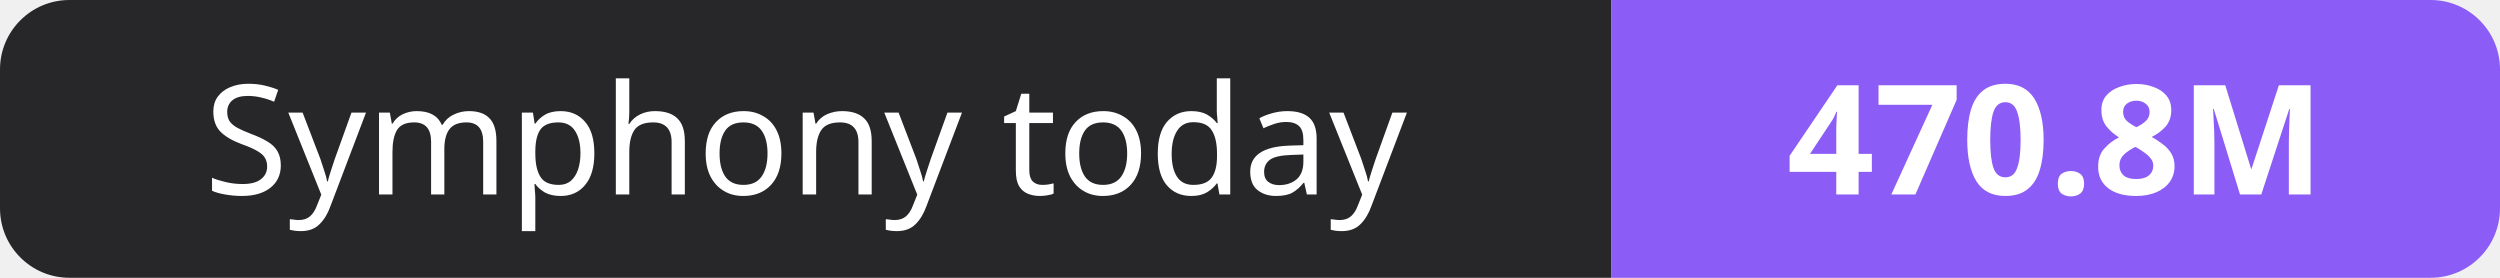
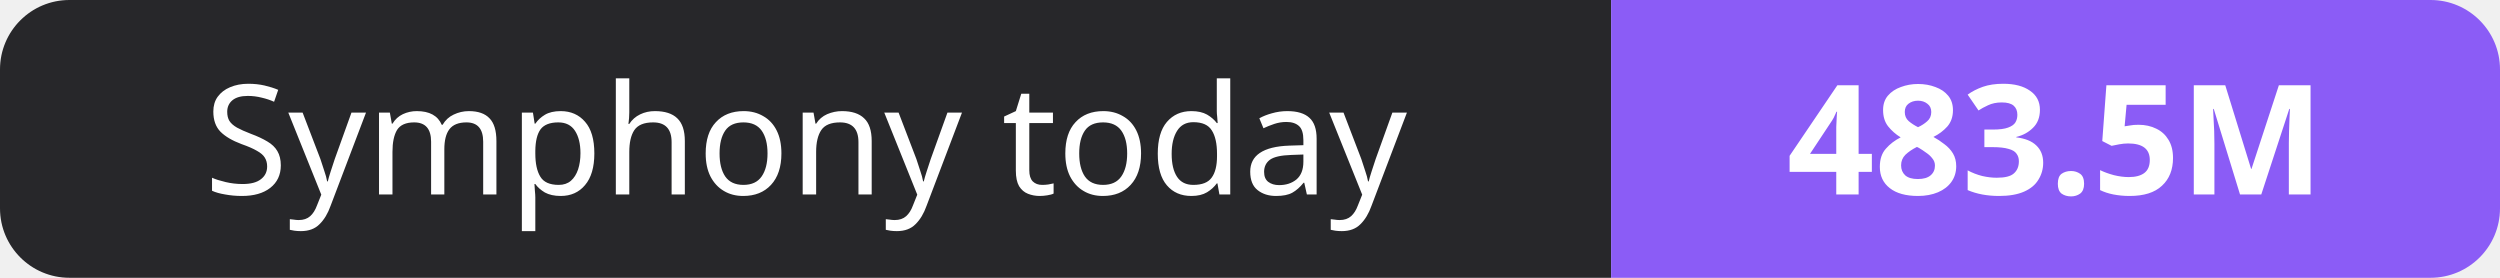
- <svg xmlns="http://www.w3.org/2000/svg" width="180" height="20" role="img" aria-label="Symphony today: 470.8M">
+ <svg xmlns="http://www.w3.org/2000/svg" width="180" height="20" role="img" aria-label="Symphony today: 483.5M">
  <clipPath id="r">
    <rect width="180" height="20" rx="5" fill="#fff" />
  </clipPath>
  <g clip-path="url(#r)">
    <rect width="116" height="20" fill="#27272a" />
    <rect x="116" width="64" height="20" fill="#8b5cf6" />
  </g>
  <g fill="#fff" text-anchor="middle" font-family="Verdana,Geneva,sans-serif" font-size="11">
    <text x="58.0" y="14">Symphony today</text>
-     <text x="148.0" y="14" font-weight="700">470.8M</text>
+     <text x="148.0" y="14" font-weight="700">483.5M</text>
  </g>
</svg>
